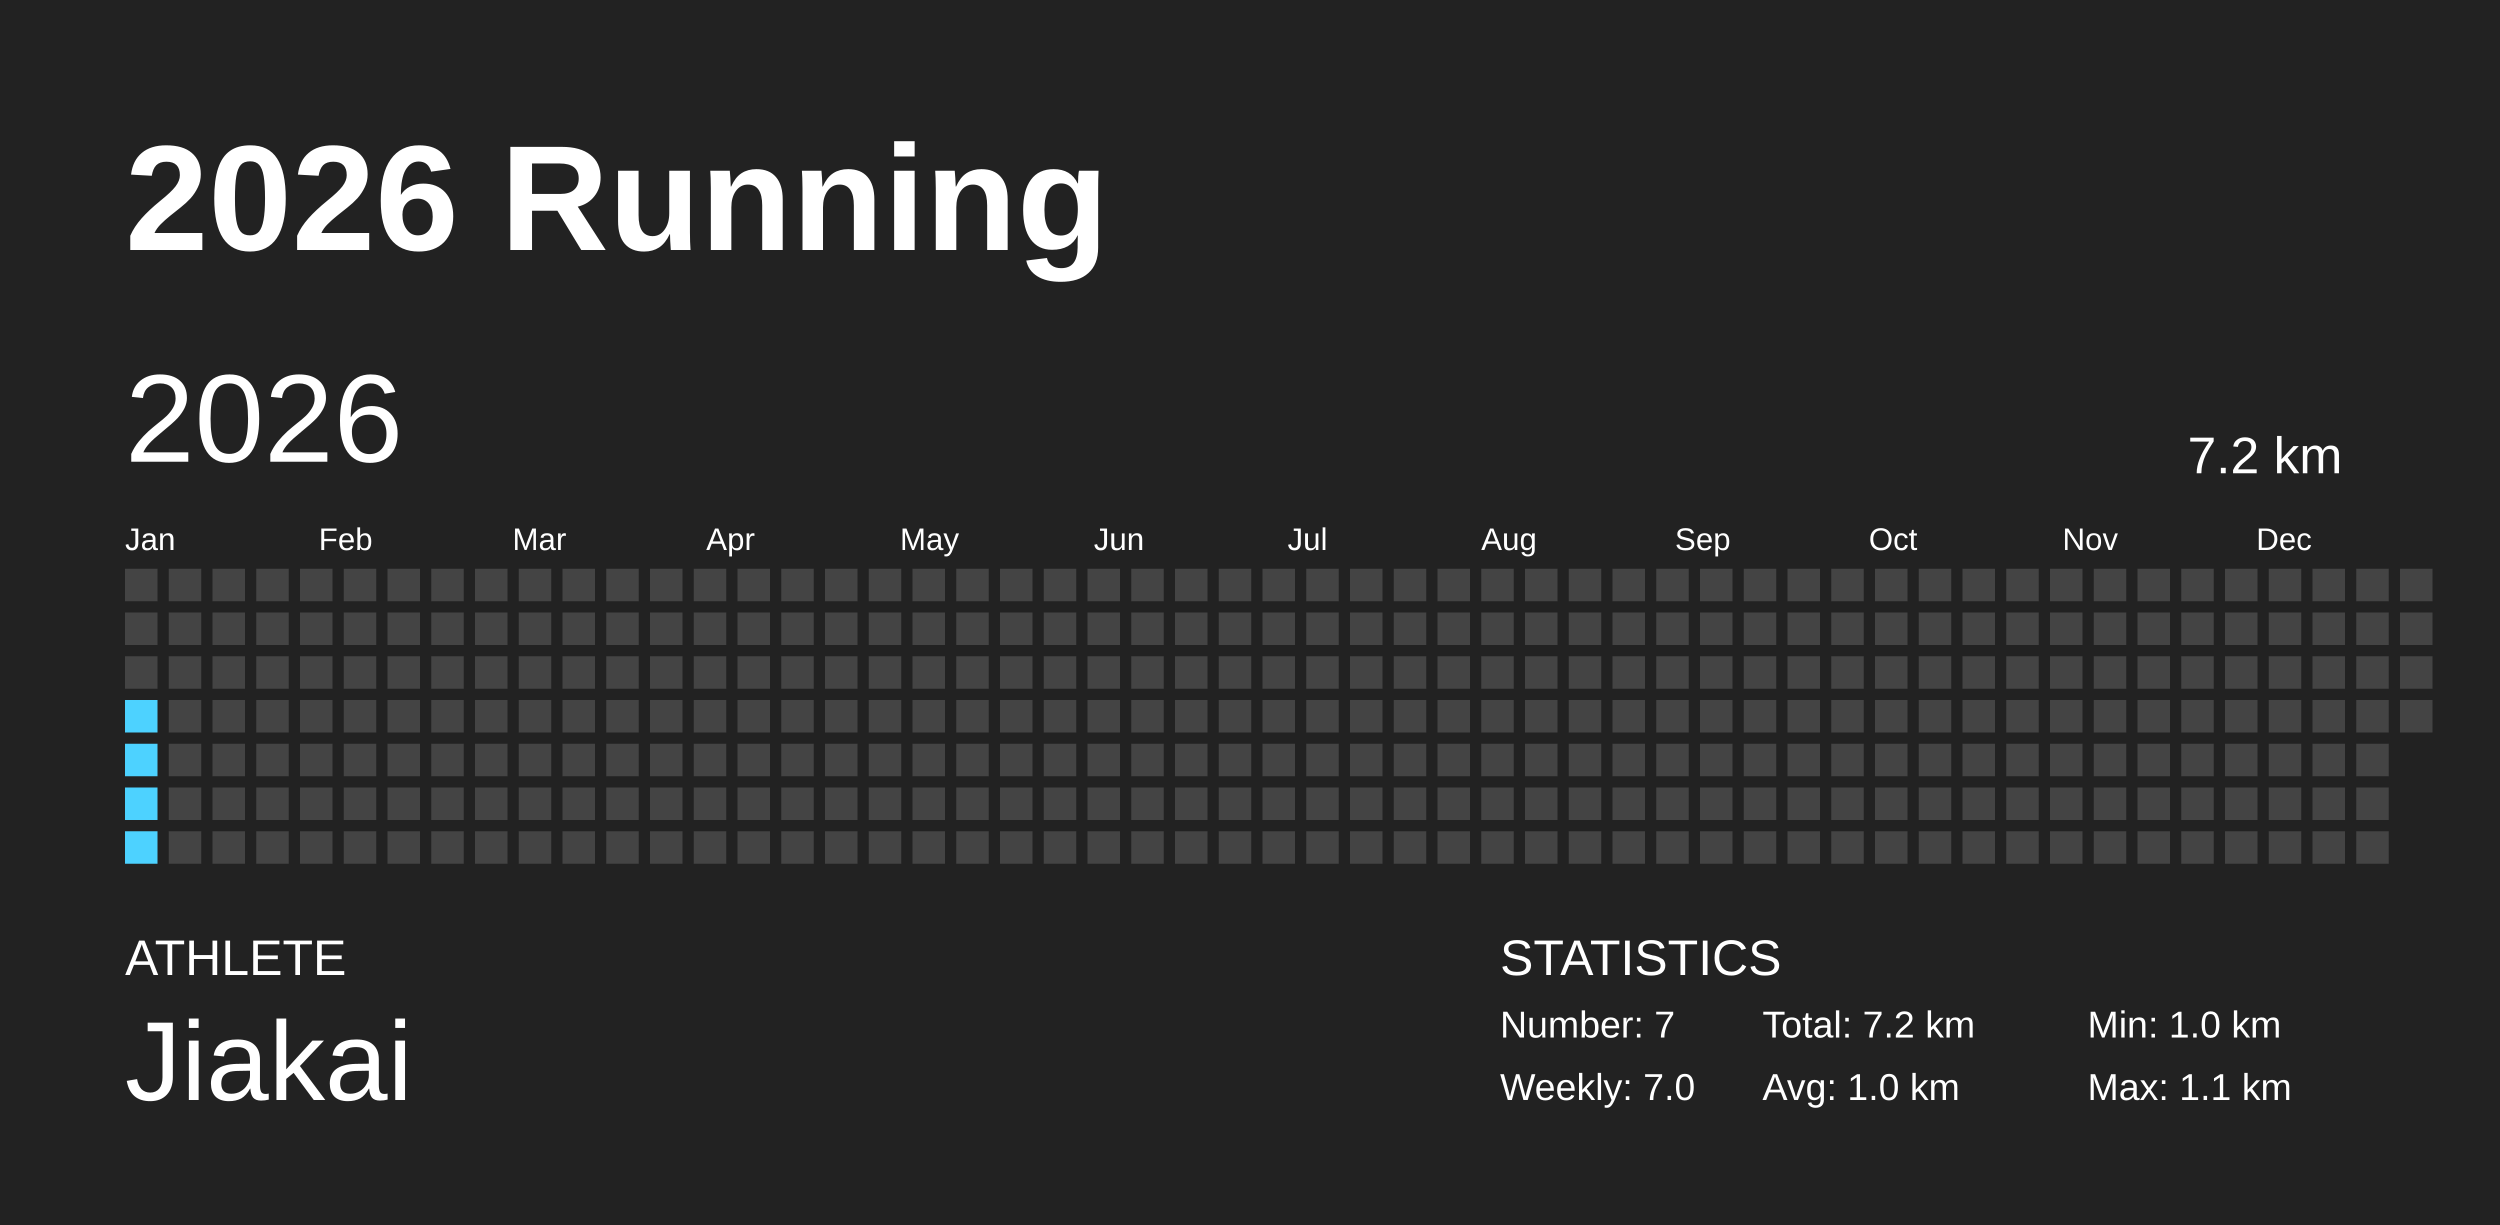
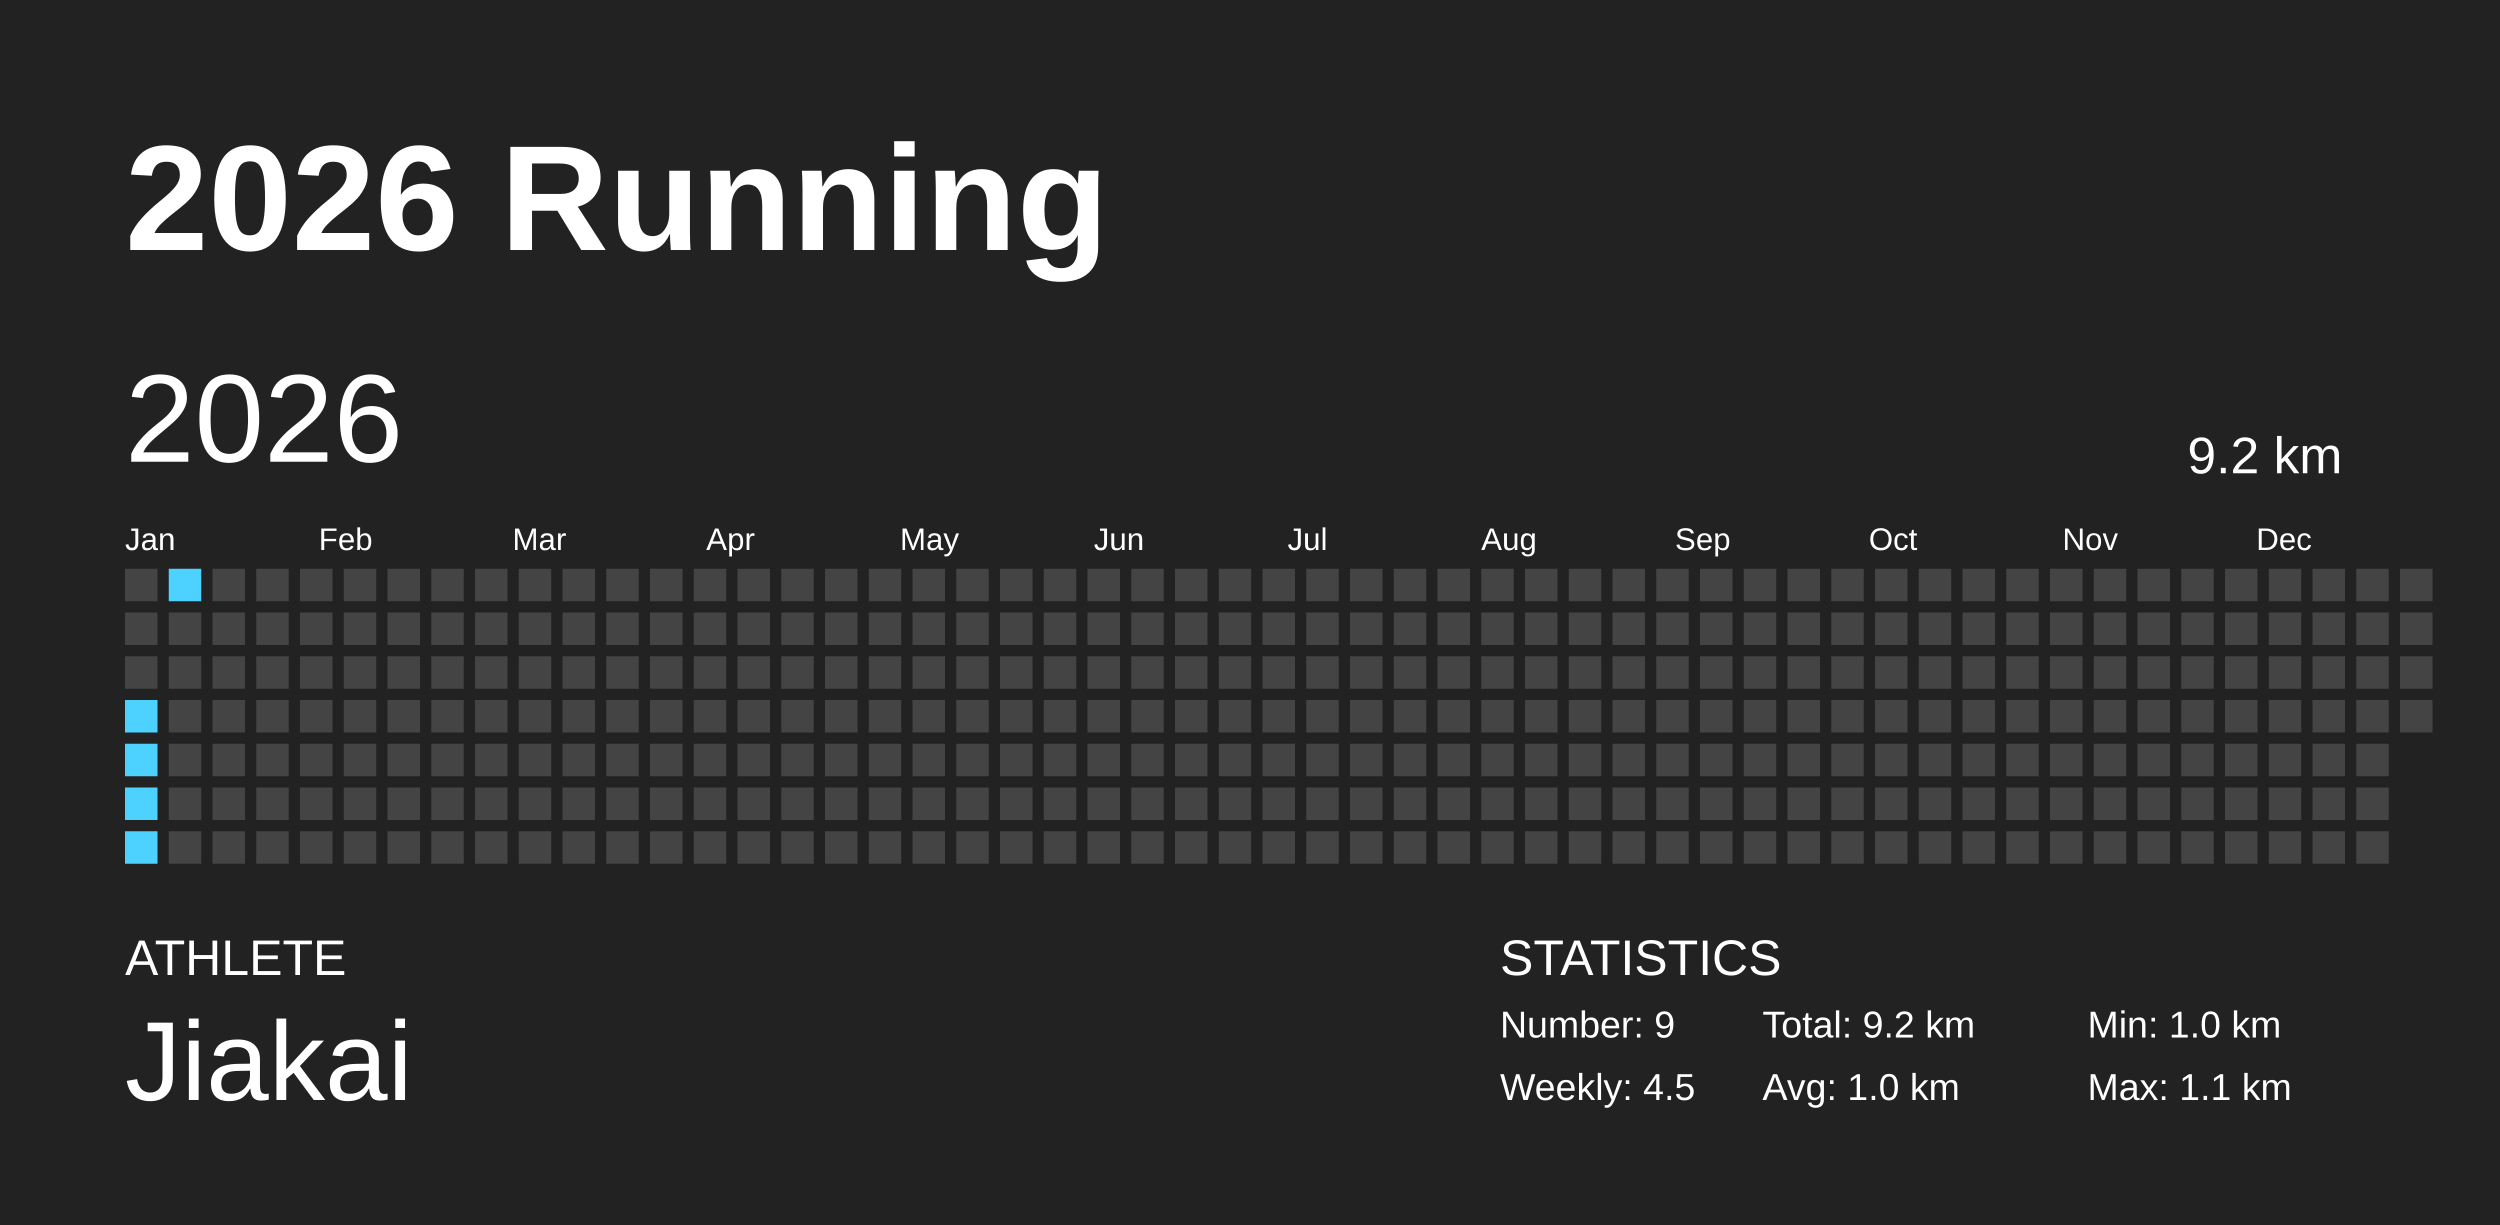
<svg xmlns="http://www.w3.org/2000/svg" baseProfile="full" height="98mm" version="1.1" viewBox="0,0,200,98" width="200mm">
  <defs />
  <rect fill="#222222" height="98" width="200" x="0" y="0" />
  <text fill="#FFFFFF" style="font-size:12px; font-family:Arial; font-weight:bold;" x="10" y="20">2026 Running</text>
  <text fill="#FFFFFF" style="font-size:4px; font-family:Arial" x="10" y="78">ATHLETE</text>
  <text fill="#FFFFFF" style="font-size:9px; font-family:Arial" x="10" y="88">Jiakai</text>
  <text fill="#FFFFFF" style="font-size:4px; font-family:Arial" x="120" y="78">STATISTICS</text>
-   <text fill="#FFFFFF" style="font-size:3px; font-family:Arial" x="120" y="83">Number: 7</text>
-   <text fill="#FFFFFF" style="font-size:3px; font-family:Arial" x="120" y="88">Weekly: 7.0</text>
-   <text fill="#FFFFFF" style="font-size:3px; font-family:Arial" x="141" y="83">Total: 7.2 km</text>
+   <text fill="#FFFFFF" style="font-size:3px; font-family:Arial" x="120" y="83">Number: 9</text>
+   <text fill="#FFFFFF" style="font-size:3px; font-family:Arial" x="120" y="88">Weekly: 4.5</text>
+   <text fill="#FFFFFF" style="font-size:3px; font-family:Arial" x="141" y="83">Total: 9.2 km</text>
  <text fill="#FFFFFF" style="font-size:3px; font-family:Arial" x="141" y="88">Avg: 1.0 km</text>
  <text fill="#FFFFFF" style="font-size:3px; font-family:Arial" x="167" y="83">Min: 1.0 km</text>
  <text fill="#FFFFFF" style="font-size:3px; font-family:Arial" x="167" y="88">Max: 1.1 km</text>
  <text dominant-baseline="hanging" fill="#FFFFFF" style="font-size:10.0px; font-family:Arial;" x="10" y="30">2026</text>
-   <text dominant-baseline="hanging" fill="#FFFFFF" style="font-size:4.125px; font-family:Arial;" x="175" y="35">7.2 km</text>
+   <text dominant-baseline="hanging" fill="#FFFFFF" style="font-size:4.125px; font-family:Arial;" x="175" y="35">9.2 km</text>
  <text fill="#FFFFFF" style="font-size:2.5px; font-family:Arial" x="10.0" y="44">Jan</text>
  <text fill="#FFFFFF" style="font-size:2.5px; font-family:Arial" x="25.5" y="44">Feb</text>
  <text fill="#FFFFFF" style="font-size:2.5px; font-family:Arial" x="41.0" y="44">Mar</text>
  <text fill="#FFFFFF" style="font-size:2.5px; font-family:Arial" x="56.5" y="44">Apr</text>
  <text fill="#FFFFFF" style="font-size:2.5px; font-family:Arial" x="72.0" y="44">May</text>
  <text fill="#FFFFFF" style="font-size:2.5px; font-family:Arial" x="87.5" y="44">Jun</text>
  <text fill="#FFFFFF" style="font-size:2.5px; font-family:Arial" x="103.0" y="44">Jul</text>
  <text fill="#FFFFFF" style="font-size:2.5px; font-family:Arial" x="118.5" y="44">Aug</text>
  <text fill="#FFFFFF" style="font-size:2.5px; font-family:Arial" x="134.0" y="44">Sep</text>
  <text fill="#FFFFFF" style="font-size:2.5px; font-family:Arial" x="149.5" y="44">Oct</text>
  <text fill="#FFFFFF" style="font-size:2.5px; font-family:Arial" x="165.0" y="44">Nov</text>
  <text fill="#FFFFFF" style="font-size:2.5px; font-family:Arial" x="180.5" y="44">Dec</text>
  <rect fill="#444444" height="2.6" width="2.6" x="10.0" y="45.5" />
  <rect fill="#444444" height="2.6" width="2.6" x="10.0" y="49.0" />
  <rect fill="#444444" height="2.6" width="2.6" x="10.0" y="52.5" />
  <rect fill="#4dd2ff" height="2.6" width="2.6" x="10.0" y="56.0" />
  <rect fill="#4dd2ff" height="2.6" width="2.6" x="10.0" y="59.5" />
  <rect fill="#4dd2ff" height="2.6" width="2.6" x="10.0" y="63.0" />
  <rect fill="#4dd2ff" height="2.6" width="2.6" x="10.0" y="66.5" />
-   <rect fill="#444444" height="2.6" width="2.6" x="13.5" y="45.5" />
+   <rect fill="#4dd2ff" height="2.6" width="2.6" x="13.5" y="45.5" />
  <rect fill="#444444" height="2.6" width="2.6" x="13.5" y="49.0" />
  <rect fill="#444444" height="2.6" width="2.6" x="13.5" y="52.5" />
  <rect fill="#444444" height="2.6" width="2.6" x="13.5" y="56.0" />
  <rect fill="#444444" height="2.6" width="2.6" x="13.5" y="59.5" />
  <rect fill="#444444" height="2.6" width="2.6" x="13.5" y="63.0" />
  <rect fill="#444444" height="2.6" width="2.6" x="13.5" y="66.5" />
  <rect fill="#444444" height="2.6" width="2.6" x="17.0" y="45.5" />
  <rect fill="#444444" height="2.6" width="2.6" x="17.0" y="49.0" />
  <rect fill="#444444" height="2.6" width="2.6" x="17.0" y="52.5" />
  <rect fill="#444444" height="2.6" width="2.6" x="17.0" y="56.0" />
  <rect fill="#444444" height="2.6" width="2.6" x="17.0" y="59.5" />
  <rect fill="#444444" height="2.6" width="2.6" x="17.0" y="63.0" />
  <rect fill="#444444" height="2.6" width="2.6" x="17.0" y="66.5" />
  <rect fill="#444444" height="2.6" width="2.6" x="20.5" y="45.5" />
  <rect fill="#444444" height="2.6" width="2.6" x="20.5" y="49.0" />
  <rect fill="#444444" height="2.6" width="2.6" x="20.5" y="52.5" />
  <rect fill="#444444" height="2.6" width="2.6" x="20.5" y="56.0" />
  <rect fill="#444444" height="2.6" width="2.6" x="20.5" y="59.5" />
  <rect fill="#444444" height="2.6" width="2.6" x="20.5" y="63.0" />
  <rect fill="#444444" height="2.6" width="2.6" x="20.5" y="66.5" />
  <rect fill="#444444" height="2.6" width="2.6" x="24.0" y="45.5" />
  <rect fill="#444444" height="2.6" width="2.6" x="24.0" y="49.0" />
  <rect fill="#444444" height="2.6" width="2.6" x="24.0" y="52.5" />
  <rect fill="#444444" height="2.6" width="2.6" x="24.0" y="56.0" />
  <rect fill="#444444" height="2.6" width="2.6" x="24.0" y="59.5" />
  <rect fill="#444444" height="2.6" width="2.6" x="24.0" y="63.0" />
  <rect fill="#444444" height="2.6" width="2.6" x="24.0" y="66.5" />
  <rect fill="#444444" height="2.6" width="2.6" x="27.5" y="45.5" />
  <rect fill="#444444" height="2.6" width="2.6" x="27.5" y="49.0" />
  <rect fill="#444444" height="2.6" width="2.6" x="27.5" y="52.5" />
  <rect fill="#444444" height="2.6" width="2.6" x="27.5" y="56.0" />
  <rect fill="#444444" height="2.6" width="2.6" x="27.5" y="59.5" />
  <rect fill="#444444" height="2.6" width="2.6" x="27.5" y="63.0" />
  <rect fill="#444444" height="2.6" width="2.6" x="27.5" y="66.5" />
  <rect fill="#444444" height="2.6" width="2.6" x="31.0" y="45.5" />
  <rect fill="#444444" height="2.6" width="2.6" x="31.0" y="49.0" />
  <rect fill="#444444" height="2.6" width="2.6" x="31.0" y="52.5" />
  <rect fill="#444444" height="2.6" width="2.6" x="31.0" y="56.0" />
  <rect fill="#444444" height="2.6" width="2.6" x="31.0" y="59.5" />
  <rect fill="#444444" height="2.6" width="2.6" x="31.0" y="63.0" />
  <rect fill="#444444" height="2.6" width="2.6" x="31.0" y="66.5" />
  <rect fill="#444444" height="2.6" width="2.6" x="34.5" y="45.5" />
  <rect fill="#444444" height="2.6" width="2.6" x="34.5" y="49.0" />
  <rect fill="#444444" height="2.6" width="2.6" x="34.5" y="52.5" />
  <rect fill="#444444" height="2.6" width="2.6" x="34.5" y="56.0" />
  <rect fill="#444444" height="2.6" width="2.6" x="34.5" y="59.5" />
  <rect fill="#444444" height="2.6" width="2.6" x="34.5" y="63.0" />
  <rect fill="#444444" height="2.6" width="2.6" x="34.5" y="66.5" />
  <rect fill="#444444" height="2.6" width="2.6" x="38.0" y="45.5" />
  <rect fill="#444444" height="2.6" width="2.6" x="38.0" y="49.0" />
  <rect fill="#444444" height="2.6" width="2.6" x="38.0" y="52.5" />
  <rect fill="#444444" height="2.6" width="2.6" x="38.0" y="56.0" />
  <rect fill="#444444" height="2.6" width="2.6" x="38.0" y="59.5" />
  <rect fill="#444444" height="2.6" width="2.6" x="38.0" y="63.0" />
  <rect fill="#444444" height="2.6" width="2.6" x="38.0" y="66.5" />
  <rect fill="#444444" height="2.6" width="2.6" x="41.5" y="45.5" />
  <rect fill="#444444" height="2.6" width="2.6" x="41.5" y="49.0" />
  <rect fill="#444444" height="2.6" width="2.6" x="41.5" y="52.5" />
  <rect fill="#444444" height="2.6" width="2.6" x="41.5" y="56.0" />
  <rect fill="#444444" height="2.6" width="2.6" x="41.5" y="59.5" />
  <rect fill="#444444" height="2.6" width="2.6" x="41.5" y="63.0" />
  <rect fill="#444444" height="2.6" width="2.6" x="41.5" y="66.5" />
  <rect fill="#444444" height="2.6" width="2.6" x="45.0" y="45.5" />
  <rect fill="#444444" height="2.6" width="2.6" x="45.0" y="49.0" />
  <rect fill="#444444" height="2.6" width="2.6" x="45.0" y="52.5" />
  <rect fill="#444444" height="2.6" width="2.6" x="45.0" y="56.0" />
  <rect fill="#444444" height="2.6" width="2.6" x="45.0" y="59.5" />
  <rect fill="#444444" height="2.6" width="2.6" x="45.0" y="63.0" />
  <rect fill="#444444" height="2.6" width="2.6" x="45.0" y="66.5" />
  <rect fill="#444444" height="2.6" width="2.6" x="48.5" y="45.5" />
  <rect fill="#444444" height="2.6" width="2.6" x="48.5" y="49.0" />
  <rect fill="#444444" height="2.6" width="2.6" x="48.5" y="52.5" />
  <rect fill="#444444" height="2.6" width="2.6" x="48.5" y="56.0" />
  <rect fill="#444444" height="2.6" width="2.6" x="48.5" y="59.5" />
  <rect fill="#444444" height="2.6" width="2.6" x="48.5" y="63.0" />
  <rect fill="#444444" height="2.6" width="2.6" x="48.5" y="66.5" />
  <rect fill="#444444" height="2.6" width="2.6" x="52.0" y="45.5" />
  <rect fill="#444444" height="2.6" width="2.6" x="52.0" y="49.0" />
  <rect fill="#444444" height="2.6" width="2.6" x="52.0" y="52.5" />
  <rect fill="#444444" height="2.6" width="2.6" x="52.0" y="56.0" />
  <rect fill="#444444" height="2.6" width="2.6" x="52.0" y="59.5" />
  <rect fill="#444444" height="2.6" width="2.6" x="52.0" y="63.0" />
  <rect fill="#444444" height="2.6" width="2.6" x="52.0" y="66.5" />
  <rect fill="#444444" height="2.6" width="2.6" x="55.5" y="45.5" />
  <rect fill="#444444" height="2.6" width="2.6" x="55.5" y="49.0" />
  <rect fill="#444444" height="2.6" width="2.6" x="55.5" y="52.5" />
  <rect fill="#444444" height="2.6" width="2.6" x="55.5" y="56.0" />
  <rect fill="#444444" height="2.6" width="2.6" x="55.5" y="59.5" />
  <rect fill="#444444" height="2.6" width="2.6" x="55.5" y="63.0" />
  <rect fill="#444444" height="2.6" width="2.6" x="55.5" y="66.5" />
  <rect fill="#444444" height="2.6" width="2.6" x="59.0" y="45.5" />
  <rect fill="#444444" height="2.6" width="2.6" x="59.0" y="49.0" />
  <rect fill="#444444" height="2.6" width="2.6" x="59.0" y="52.5" />
  <rect fill="#444444" height="2.6" width="2.6" x="59.0" y="56.0" />
  <rect fill="#444444" height="2.6" width="2.6" x="59.0" y="59.5" />
  <rect fill="#444444" height="2.6" width="2.6" x="59.0" y="63.0" />
  <rect fill="#444444" height="2.6" width="2.6" x="59.0" y="66.5" />
  <rect fill="#444444" height="2.6" width="2.6" x="62.5" y="45.5" />
  <rect fill="#444444" height="2.6" width="2.6" x="62.5" y="49.0" />
  <rect fill="#444444" height="2.6" width="2.6" x="62.5" y="52.5" />
  <rect fill="#444444" height="2.6" width="2.6" x="62.5" y="56.0" />
  <rect fill="#444444" height="2.6" width="2.6" x="62.5" y="59.5" />
  <rect fill="#444444" height="2.6" width="2.6" x="62.5" y="63.0" />
  <rect fill="#444444" height="2.6" width="2.6" x="62.5" y="66.5" />
  <rect fill="#444444" height="2.6" width="2.6" x="66.0" y="45.5" />
  <rect fill="#444444" height="2.6" width="2.6" x="66.0" y="49.0" />
  <rect fill="#444444" height="2.6" width="2.6" x="66.0" y="52.5" />
  <rect fill="#444444" height="2.6" width="2.6" x="66.0" y="56.0" />
  <rect fill="#444444" height="2.6" width="2.6" x="66.0" y="59.5" />
  <rect fill="#444444" height="2.6" width="2.6" x="66.0" y="63.0" />
  <rect fill="#444444" height="2.6" width="2.6" x="66.0" y="66.5" />
  <rect fill="#444444" height="2.6" width="2.6" x="69.5" y="45.5" />
  <rect fill="#444444" height="2.6" width="2.6" x="69.5" y="49.0" />
  <rect fill="#444444" height="2.6" width="2.6" x="69.5" y="52.5" />
  <rect fill="#444444" height="2.6" width="2.6" x="69.5" y="56.0" />
  <rect fill="#444444" height="2.6" width="2.6" x="69.5" y="59.5" />
  <rect fill="#444444" height="2.6" width="2.6" x="69.5" y="63.0" />
  <rect fill="#444444" height="2.6" width="2.6" x="69.5" y="66.5" />
  <rect fill="#444444" height="2.6" width="2.6" x="73.0" y="45.5" />
  <rect fill="#444444" height="2.6" width="2.6" x="73.0" y="49.0" />
  <rect fill="#444444" height="2.6" width="2.6" x="73.0" y="52.5" />
  <rect fill="#444444" height="2.6" width="2.6" x="73.0" y="56.0" />
  <rect fill="#444444" height="2.6" width="2.6" x="73.0" y="59.5" />
  <rect fill="#444444" height="2.6" width="2.6" x="73.0" y="63.0" />
  <rect fill="#444444" height="2.6" width="2.6" x="73.0" y="66.5" />
  <rect fill="#444444" height="2.6" width="2.6" x="76.5" y="45.5" />
  <rect fill="#444444" height="2.6" width="2.6" x="76.5" y="49.0" />
  <rect fill="#444444" height="2.6" width="2.6" x="76.5" y="52.5" />
  <rect fill="#444444" height="2.6" width="2.6" x="76.5" y="56.0" />
  <rect fill="#444444" height="2.6" width="2.6" x="76.5" y="59.5" />
  <rect fill="#444444" height="2.6" width="2.6" x="76.5" y="63.0" />
  <rect fill="#444444" height="2.6" width="2.6" x="76.5" y="66.5" />
  <rect fill="#444444" height="2.6" width="2.6" x="80.0" y="45.5" />
  <rect fill="#444444" height="2.6" width="2.6" x="80.0" y="49.0" />
  <rect fill="#444444" height="2.6" width="2.6" x="80.0" y="52.5" />
  <rect fill="#444444" height="2.6" width="2.6" x="80.0" y="56.0" />
  <rect fill="#444444" height="2.6" width="2.6" x="80.0" y="59.5" />
  <rect fill="#444444" height="2.6" width="2.6" x="80.0" y="63.0" />
  <rect fill="#444444" height="2.6" width="2.6" x="80.0" y="66.5" />
  <rect fill="#444444" height="2.6" width="2.6" x="83.5" y="45.5" />
  <rect fill="#444444" height="2.6" width="2.6" x="83.5" y="49.0" />
  <rect fill="#444444" height="2.6" width="2.6" x="83.5" y="52.5" />
  <rect fill="#444444" height="2.6" width="2.6" x="83.5" y="56.0" />
  <rect fill="#444444" height="2.6" width="2.6" x="83.5" y="59.5" />
  <rect fill="#444444" height="2.6" width="2.6" x="83.5" y="63.0" />
  <rect fill="#444444" height="2.6" width="2.6" x="83.5" y="66.5" />
  <rect fill="#444444" height="2.6" width="2.6" x="87.0" y="45.5" />
  <rect fill="#444444" height="2.6" width="2.6" x="87.0" y="49.0" />
  <rect fill="#444444" height="2.6" width="2.6" x="87.0" y="52.5" />
  <rect fill="#444444" height="2.6" width="2.6" x="87.0" y="56.0" />
  <rect fill="#444444" height="2.6" width="2.6" x="87.0" y="59.5" />
  <rect fill="#444444" height="2.6" width="2.6" x="87.0" y="63.0" />
  <rect fill="#444444" height="2.6" width="2.6" x="87.0" y="66.5" />
  <rect fill="#444444" height="2.6" width="2.6" x="90.5" y="45.5" />
  <rect fill="#444444" height="2.6" width="2.6" x="90.5" y="49.0" />
  <rect fill="#444444" height="2.6" width="2.6" x="90.5" y="52.5" />
  <rect fill="#444444" height="2.6" width="2.6" x="90.5" y="56.0" />
  <rect fill="#444444" height="2.6" width="2.6" x="90.5" y="59.5" />
  <rect fill="#444444" height="2.6" width="2.6" x="90.5" y="63.0" />
  <rect fill="#444444" height="2.6" width="2.6" x="90.5" y="66.5" />
  <rect fill="#444444" height="2.6" width="2.6" x="94.0" y="45.5" />
  <rect fill="#444444" height="2.6" width="2.6" x="94.0" y="49.0" />
  <rect fill="#444444" height="2.6" width="2.6" x="94.0" y="52.5" />
  <rect fill="#444444" height="2.6" width="2.6" x="94.0" y="56.0" />
  <rect fill="#444444" height="2.6" width="2.6" x="94.0" y="59.5" />
  <rect fill="#444444" height="2.6" width="2.6" x="94.0" y="63.0" />
  <rect fill="#444444" height="2.6" width="2.6" x="94.0" y="66.5" />
  <rect fill="#444444" height="2.6" width="2.6" x="97.5" y="45.5" />
  <rect fill="#444444" height="2.6" width="2.6" x="97.5" y="49.0" />
  <rect fill="#444444" height="2.6" width="2.6" x="97.5" y="52.5" />
  <rect fill="#444444" height="2.6" width="2.6" x="97.5" y="56.0" />
  <rect fill="#444444" height="2.6" width="2.6" x="97.5" y="59.5" />
  <rect fill="#444444" height="2.6" width="2.6" x="97.5" y="63.0" />
  <rect fill="#444444" height="2.6" width="2.6" x="97.5" y="66.5" />
  <rect fill="#444444" height="2.6" width="2.6" x="101.0" y="45.5" />
  <rect fill="#444444" height="2.6" width="2.6" x="101.0" y="49.0" />
  <rect fill="#444444" height="2.6" width="2.6" x="101.0" y="52.5" />
  <rect fill="#444444" height="2.6" width="2.6" x="101.0" y="56.0" />
  <rect fill="#444444" height="2.6" width="2.6" x="101.0" y="59.5" />
  <rect fill="#444444" height="2.6" width="2.6" x="101.0" y="63.0" />
  <rect fill="#444444" height="2.6" width="2.6" x="101.0" y="66.5" />
  <rect fill="#444444" height="2.6" width="2.6" x="104.5" y="45.5" />
  <rect fill="#444444" height="2.6" width="2.6" x="104.5" y="49.0" />
  <rect fill="#444444" height="2.6" width="2.6" x="104.5" y="52.5" />
  <rect fill="#444444" height="2.6" width="2.6" x="104.5" y="56.0" />
  <rect fill="#444444" height="2.6" width="2.6" x="104.5" y="59.5" />
  <rect fill="#444444" height="2.6" width="2.6" x="104.5" y="63.0" />
  <rect fill="#444444" height="2.6" width="2.6" x="104.5" y="66.5" />
  <rect fill="#444444" height="2.6" width="2.6" x="108.0" y="45.5" />
  <rect fill="#444444" height="2.6" width="2.6" x="108.0" y="49.0" />
  <rect fill="#444444" height="2.6" width="2.6" x="108.0" y="52.5" />
  <rect fill="#444444" height="2.6" width="2.6" x="108.0" y="56.0" />
  <rect fill="#444444" height="2.6" width="2.6" x="108.0" y="59.5" />
  <rect fill="#444444" height="2.6" width="2.6" x="108.0" y="63.0" />
  <rect fill="#444444" height="2.6" width="2.6" x="108.0" y="66.5" />
  <rect fill="#444444" height="2.6" width="2.6" x="111.5" y="45.5" />
  <rect fill="#444444" height="2.6" width="2.6" x="111.5" y="49.0" />
  <rect fill="#444444" height="2.6" width="2.6" x="111.5" y="52.5" />
  <rect fill="#444444" height="2.6" width="2.6" x="111.5" y="56.0" />
  <rect fill="#444444" height="2.6" width="2.6" x="111.5" y="59.5" />
  <rect fill="#444444" height="2.6" width="2.6" x="111.5" y="63.0" />
  <rect fill="#444444" height="2.6" width="2.6" x="111.5" y="66.5" />
  <rect fill="#444444" height="2.6" width="2.6" x="115.0" y="45.5" />
  <rect fill="#444444" height="2.6" width="2.6" x="115.0" y="49.0" />
  <rect fill="#444444" height="2.6" width="2.6" x="115.0" y="52.5" />
  <rect fill="#444444" height="2.6" width="2.6" x="115.0" y="56.0" />
  <rect fill="#444444" height="2.6" width="2.6" x="115.0" y="59.5" />
  <rect fill="#444444" height="2.6" width="2.6" x="115.0" y="63.0" />
  <rect fill="#444444" height="2.6" width="2.6" x="115.0" y="66.5" />
  <rect fill="#444444" height="2.6" width="2.6" x="118.5" y="45.5" />
  <rect fill="#444444" height="2.6" width="2.6" x="118.5" y="49.0" />
  <rect fill="#444444" height="2.6" width="2.6" x="118.5" y="52.5" />
  <rect fill="#444444" height="2.6" width="2.6" x="118.5" y="56.0" />
  <rect fill="#444444" height="2.6" width="2.6" x="118.5" y="59.5" />
  <rect fill="#444444" height="2.6" width="2.6" x="118.5" y="63.0" />
  <rect fill="#444444" height="2.6" width="2.6" x="118.5" y="66.5" />
  <rect fill="#444444" height="2.6" width="2.6" x="122.0" y="45.5" />
  <rect fill="#444444" height="2.6" width="2.6" x="122.0" y="49.0" />
  <rect fill="#444444" height="2.6" width="2.6" x="122.0" y="52.5" />
  <rect fill="#444444" height="2.6" width="2.6" x="122.0" y="56.0" />
  <rect fill="#444444" height="2.6" width="2.6" x="122.0" y="59.5" />
  <rect fill="#444444" height="2.6" width="2.6" x="122.0" y="63.0" />
  <rect fill="#444444" height="2.6" width="2.6" x="122.0" y="66.5" />
  <rect fill="#444444" height="2.6" width="2.6" x="125.5" y="45.5" />
  <rect fill="#444444" height="2.6" width="2.6" x="125.5" y="49.0" />
  <rect fill="#444444" height="2.6" width="2.6" x="125.5" y="52.5" />
  <rect fill="#444444" height="2.6" width="2.6" x="125.5" y="56.0" />
  <rect fill="#444444" height="2.6" width="2.6" x="125.5" y="59.5" />
  <rect fill="#444444" height="2.6" width="2.6" x="125.5" y="63.0" />
  <rect fill="#444444" height="2.6" width="2.6" x="125.5" y="66.5" />
  <rect fill="#444444" height="2.6" width="2.6" x="129.0" y="45.5" />
  <rect fill="#444444" height="2.6" width="2.6" x="129.0" y="49.0" />
  <rect fill="#444444" height="2.6" width="2.6" x="129.0" y="52.5" />
  <rect fill="#444444" height="2.6" width="2.6" x="129.0" y="56.0" />
  <rect fill="#444444" height="2.6" width="2.6" x="129.0" y="59.5" />
  <rect fill="#444444" height="2.6" width="2.6" x="129.0" y="63.0" />
  <rect fill="#444444" height="2.6" width="2.6" x="129.0" y="66.5" />
  <rect fill="#444444" height="2.6" width="2.6" x="132.5" y="45.5" />
  <rect fill="#444444" height="2.6" width="2.6" x="132.5" y="49.0" />
  <rect fill="#444444" height="2.6" width="2.6" x="132.5" y="52.5" />
  <rect fill="#444444" height="2.6" width="2.6" x="132.5" y="56.0" />
  <rect fill="#444444" height="2.6" width="2.6" x="132.5" y="59.5" />
  <rect fill="#444444" height="2.6" width="2.6" x="132.5" y="63.0" />
  <rect fill="#444444" height="2.6" width="2.6" x="132.5" y="66.5" />
  <rect fill="#444444" height="2.6" width="2.6" x="136.0" y="45.5" />
  <rect fill="#444444" height="2.6" width="2.6" x="136.0" y="49.0" />
  <rect fill="#444444" height="2.6" width="2.6" x="136.0" y="52.5" />
  <rect fill="#444444" height="2.6" width="2.6" x="136.0" y="56.0" />
  <rect fill="#444444" height="2.6" width="2.6" x="136.0" y="59.5" />
  <rect fill="#444444" height="2.6" width="2.6" x="136.0" y="63.0" />
  <rect fill="#444444" height="2.6" width="2.6" x="136.0" y="66.5" />
  <rect fill="#444444" height="2.6" width="2.6" x="139.5" y="45.5" />
  <rect fill="#444444" height="2.6" width="2.6" x="139.5" y="49.0" />
  <rect fill="#444444" height="2.6" width="2.6" x="139.5" y="52.5" />
  <rect fill="#444444" height="2.6" width="2.6" x="139.5" y="56.0" />
  <rect fill="#444444" height="2.6" width="2.6" x="139.5" y="59.5" />
  <rect fill="#444444" height="2.6" width="2.6" x="139.5" y="63.0" />
  <rect fill="#444444" height="2.6" width="2.6" x="139.5" y="66.5" />
  <rect fill="#444444" height="2.6" width="2.6" x="143.0" y="45.5" />
  <rect fill="#444444" height="2.6" width="2.6" x="143.0" y="49.0" />
  <rect fill="#444444" height="2.6" width="2.6" x="143.0" y="52.5" />
  <rect fill="#444444" height="2.6" width="2.6" x="143.0" y="56.0" />
  <rect fill="#444444" height="2.6" width="2.6" x="143.0" y="59.5" />
  <rect fill="#444444" height="2.6" width="2.6" x="143.0" y="63.0" />
  <rect fill="#444444" height="2.6" width="2.6" x="143.0" y="66.5" />
  <rect fill="#444444" height="2.6" width="2.6" x="146.5" y="45.5" />
  <rect fill="#444444" height="2.6" width="2.6" x="146.5" y="49.0" />
  <rect fill="#444444" height="2.6" width="2.6" x="146.5" y="52.5" />
  <rect fill="#444444" height="2.6" width="2.6" x="146.5" y="56.0" />
  <rect fill="#444444" height="2.6" width="2.6" x="146.5" y="59.5" />
  <rect fill="#444444" height="2.6" width="2.6" x="146.5" y="63.0" />
  <rect fill="#444444" height="2.6" width="2.6" x="146.5" y="66.5" />
  <rect fill="#444444" height="2.6" width="2.6" x="150.0" y="45.5" />
  <rect fill="#444444" height="2.6" width="2.6" x="150.0" y="49.0" />
  <rect fill="#444444" height="2.6" width="2.6" x="150.0" y="52.5" />
  <rect fill="#444444" height="2.6" width="2.6" x="150.0" y="56.0" />
  <rect fill="#444444" height="2.6" width="2.6" x="150.0" y="59.5" />
  <rect fill="#444444" height="2.6" width="2.6" x="150.0" y="63.0" />
  <rect fill="#444444" height="2.6" width="2.6" x="150.0" y="66.5" />
  <rect fill="#444444" height="2.6" width="2.6" x="153.5" y="45.5" />
  <rect fill="#444444" height="2.6" width="2.6" x="153.5" y="49.0" />
  <rect fill="#444444" height="2.6" width="2.6" x="153.5" y="52.5" />
  <rect fill="#444444" height="2.6" width="2.6" x="153.5" y="56.0" />
  <rect fill="#444444" height="2.6" width="2.6" x="153.5" y="59.5" />
  <rect fill="#444444" height="2.6" width="2.6" x="153.5" y="63.0" />
  <rect fill="#444444" height="2.6" width="2.6" x="153.5" y="66.5" />
  <rect fill="#444444" height="2.6" width="2.6" x="157.0" y="45.5" />
  <rect fill="#444444" height="2.6" width="2.6" x="157.0" y="49.0" />
  <rect fill="#444444" height="2.6" width="2.6" x="157.0" y="52.5" />
  <rect fill="#444444" height="2.6" width="2.6" x="157.0" y="56.0" />
  <rect fill="#444444" height="2.6" width="2.6" x="157.0" y="59.5" />
  <rect fill="#444444" height="2.6" width="2.6" x="157.0" y="63.0" />
  <rect fill="#444444" height="2.6" width="2.6" x="157.0" y="66.5" />
  <rect fill="#444444" height="2.6" width="2.6" x="160.5" y="45.5" />
  <rect fill="#444444" height="2.6" width="2.6" x="160.5" y="49.0" />
  <rect fill="#444444" height="2.6" width="2.6" x="160.5" y="52.5" />
  <rect fill="#444444" height="2.6" width="2.6" x="160.5" y="56.0" />
  <rect fill="#444444" height="2.6" width="2.6" x="160.5" y="59.5" />
  <rect fill="#444444" height="2.6" width="2.6" x="160.5" y="63.0" />
  <rect fill="#444444" height="2.6" width="2.6" x="160.5" y="66.5" />
  <rect fill="#444444" height="2.6" width="2.6" x="164.0" y="45.5" />
  <rect fill="#444444" height="2.6" width="2.6" x="164.0" y="49.0" />
  <rect fill="#444444" height="2.6" width="2.6" x="164.0" y="52.5" />
  <rect fill="#444444" height="2.6" width="2.6" x="164.0" y="56.0" />
  <rect fill="#444444" height="2.6" width="2.6" x="164.0" y="59.5" />
  <rect fill="#444444" height="2.6" width="2.6" x="164.0" y="63.0" />
  <rect fill="#444444" height="2.6" width="2.6" x="164.0" y="66.5" />
  <rect fill="#444444" height="2.6" width="2.6" x="167.5" y="45.5" />
  <rect fill="#444444" height="2.6" width="2.6" x="167.5" y="49.0" />
  <rect fill="#444444" height="2.6" width="2.6" x="167.5" y="52.5" />
  <rect fill="#444444" height="2.6" width="2.6" x="167.5" y="56.0" />
  <rect fill="#444444" height="2.6" width="2.6" x="167.5" y="59.5" />
  <rect fill="#444444" height="2.6" width="2.6" x="167.5" y="63.0" />
  <rect fill="#444444" height="2.6" width="2.6" x="167.5" y="66.5" />
  <rect fill="#444444" height="2.6" width="2.6" x="171.0" y="45.5" />
  <rect fill="#444444" height="2.6" width="2.6" x="171.0" y="49.0" />
  <rect fill="#444444" height="2.6" width="2.6" x="171.0" y="52.5" />
  <rect fill="#444444" height="2.6" width="2.6" x="171.0" y="56.0" />
  <rect fill="#444444" height="2.6" width="2.6" x="171.0" y="59.5" />
  <rect fill="#444444" height="2.6" width="2.6" x="171.0" y="63.0" />
  <rect fill="#444444" height="2.6" width="2.6" x="171.0" y="66.5" />
  <rect fill="#444444" height="2.6" width="2.6" x="174.5" y="45.5" />
  <rect fill="#444444" height="2.6" width="2.6" x="174.5" y="49.0" />
  <rect fill="#444444" height="2.6" width="2.6" x="174.5" y="52.5" />
  <rect fill="#444444" height="2.6" width="2.6" x="174.5" y="56.0" />
  <rect fill="#444444" height="2.6" width="2.6" x="174.5" y="59.5" />
  <rect fill="#444444" height="2.6" width="2.6" x="174.5" y="63.0" />
  <rect fill="#444444" height="2.6" width="2.6" x="174.5" y="66.5" />
  <rect fill="#444444" height="2.6" width="2.6" x="178.0" y="45.5" />
  <rect fill="#444444" height="2.6" width="2.6" x="178.0" y="49.0" />
  <rect fill="#444444" height="2.6" width="2.6" x="178.0" y="52.5" />
  <rect fill="#444444" height="2.6" width="2.6" x="178.0" y="56.0" />
  <rect fill="#444444" height="2.6" width="2.6" x="178.0" y="59.5" />
  <rect fill="#444444" height="2.6" width="2.6" x="178.0" y="63.0" />
  <rect fill="#444444" height="2.6" width="2.6" x="178.0" y="66.5" />
  <rect fill="#444444" height="2.6" width="2.6" x="181.5" y="45.5" />
  <rect fill="#444444" height="2.6" width="2.6" x="181.5" y="49.0" />
  <rect fill="#444444" height="2.6" width="2.6" x="181.5" y="52.5" />
  <rect fill="#444444" height="2.6" width="2.6" x="181.5" y="56.0" />
  <rect fill="#444444" height="2.6" width="2.6" x="181.5" y="59.5" />
  <rect fill="#444444" height="2.6" width="2.6" x="181.5" y="63.0" />
  <rect fill="#444444" height="2.6" width="2.6" x="181.5" y="66.5" />
  <rect fill="#444444" height="2.6" width="2.6" x="185.0" y="45.5" />
  <rect fill="#444444" height="2.6" width="2.6" x="185.0" y="49.0" />
  <rect fill="#444444" height="2.6" width="2.6" x="185.0" y="52.5" />
  <rect fill="#444444" height="2.6" width="2.6" x="185.0" y="56.0" />
  <rect fill="#444444" height="2.6" width="2.6" x="185.0" y="59.5" />
  <rect fill="#444444" height="2.6" width="2.6" x="185.0" y="63.0" />
  <rect fill="#444444" height="2.6" width="2.6" x="185.0" y="66.5" />
  <rect fill="#444444" height="2.6" width="2.6" x="188.5" y="45.5" />
  <rect fill="#444444" height="2.6" width="2.6" x="188.5" y="49.0" />
  <rect fill="#444444" height="2.6" width="2.6" x="188.5" y="52.5" />
  <rect fill="#444444" height="2.6" width="2.6" x="188.5" y="56.0" />
  <rect fill="#444444" height="2.6" width="2.6" x="188.5" y="59.5" />
  <rect fill="#444444" height="2.6" width="2.6" x="188.5" y="63.0" />
  <rect fill="#444444" height="2.6" width="2.6" x="188.5" y="66.5" />
  <rect fill="#444444" height="2.6" width="2.6" x="192.0" y="45.5" />
  <rect fill="#444444" height="2.6" width="2.6" x="192.0" y="49.0" />
  <rect fill="#444444" height="2.6" width="2.6" x="192.0" y="52.5" />
  <rect fill="#444444" height="2.6" width="2.6" x="192.0" y="56.0" />
</svg>
